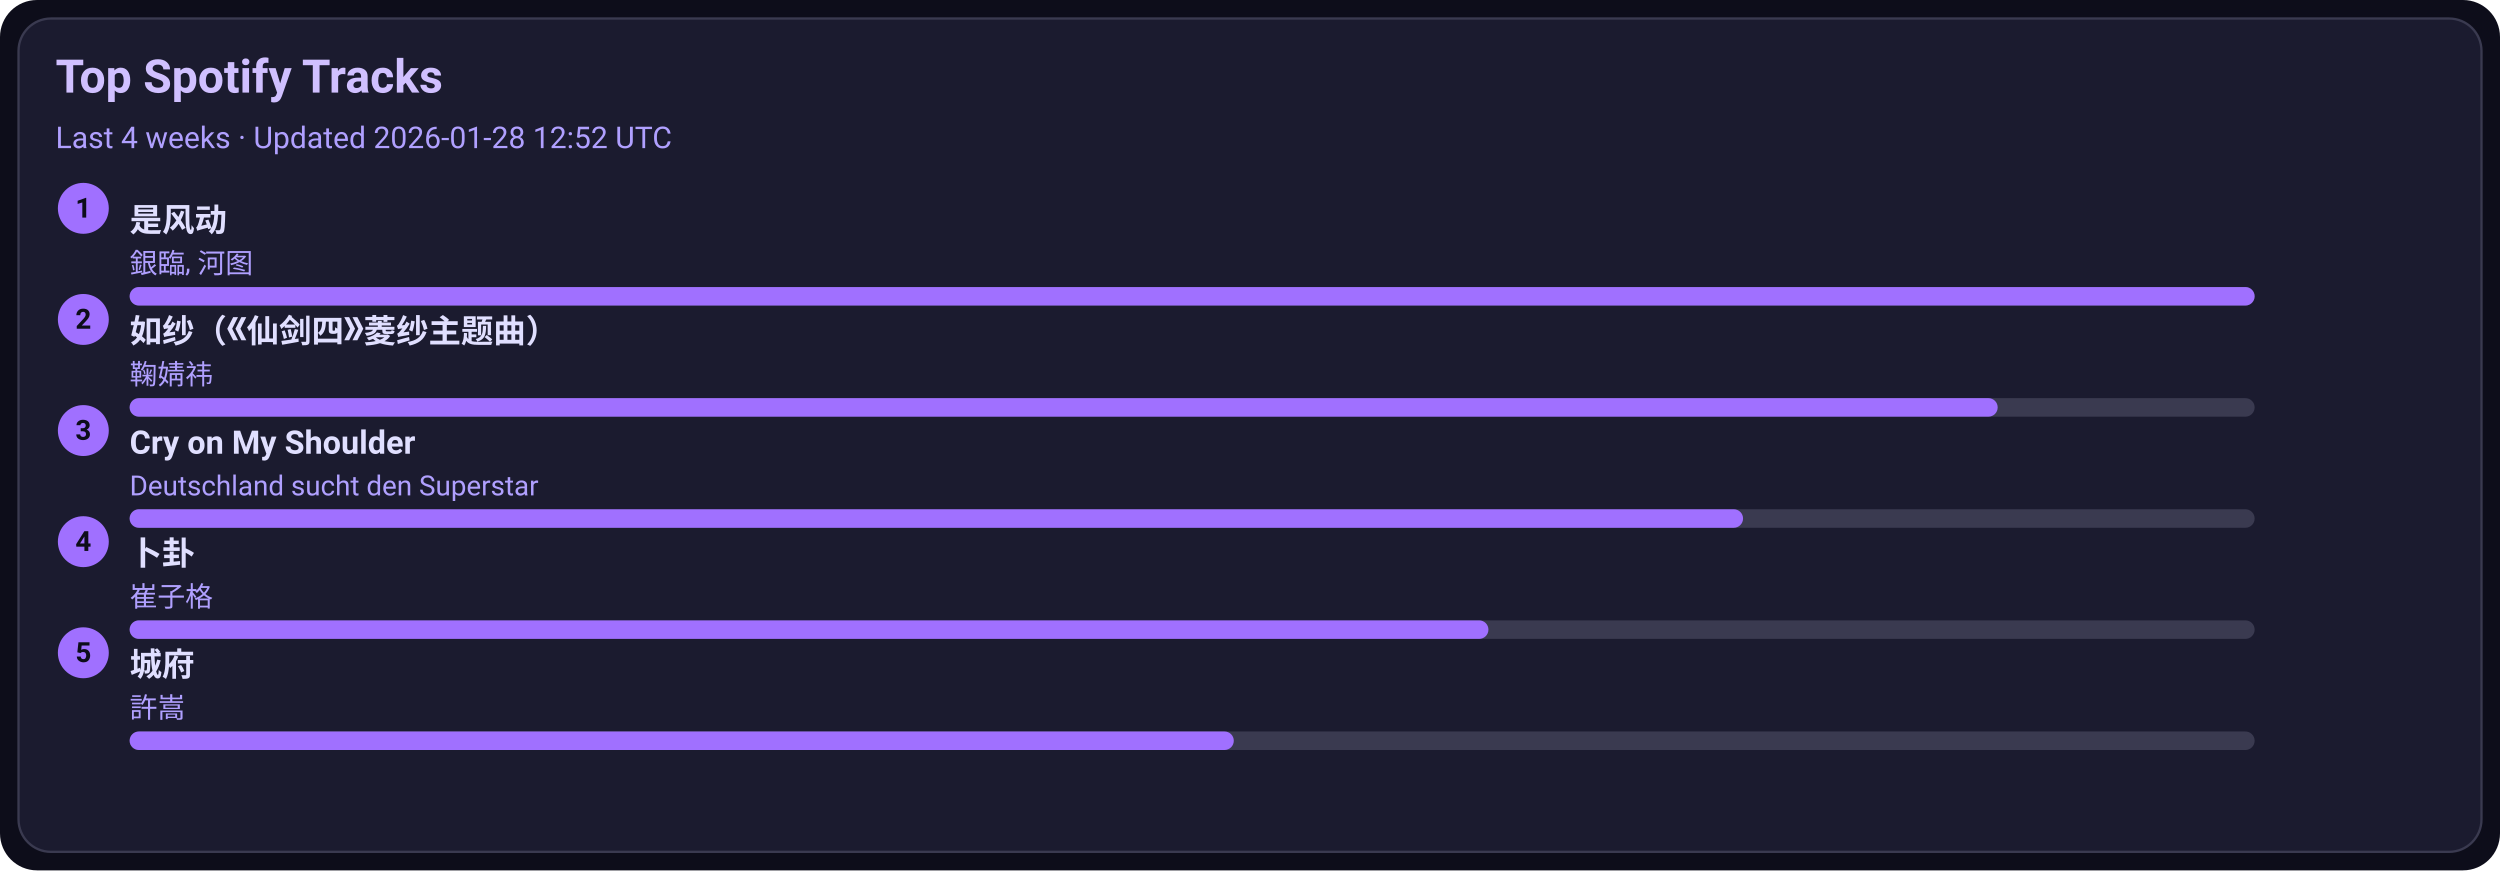
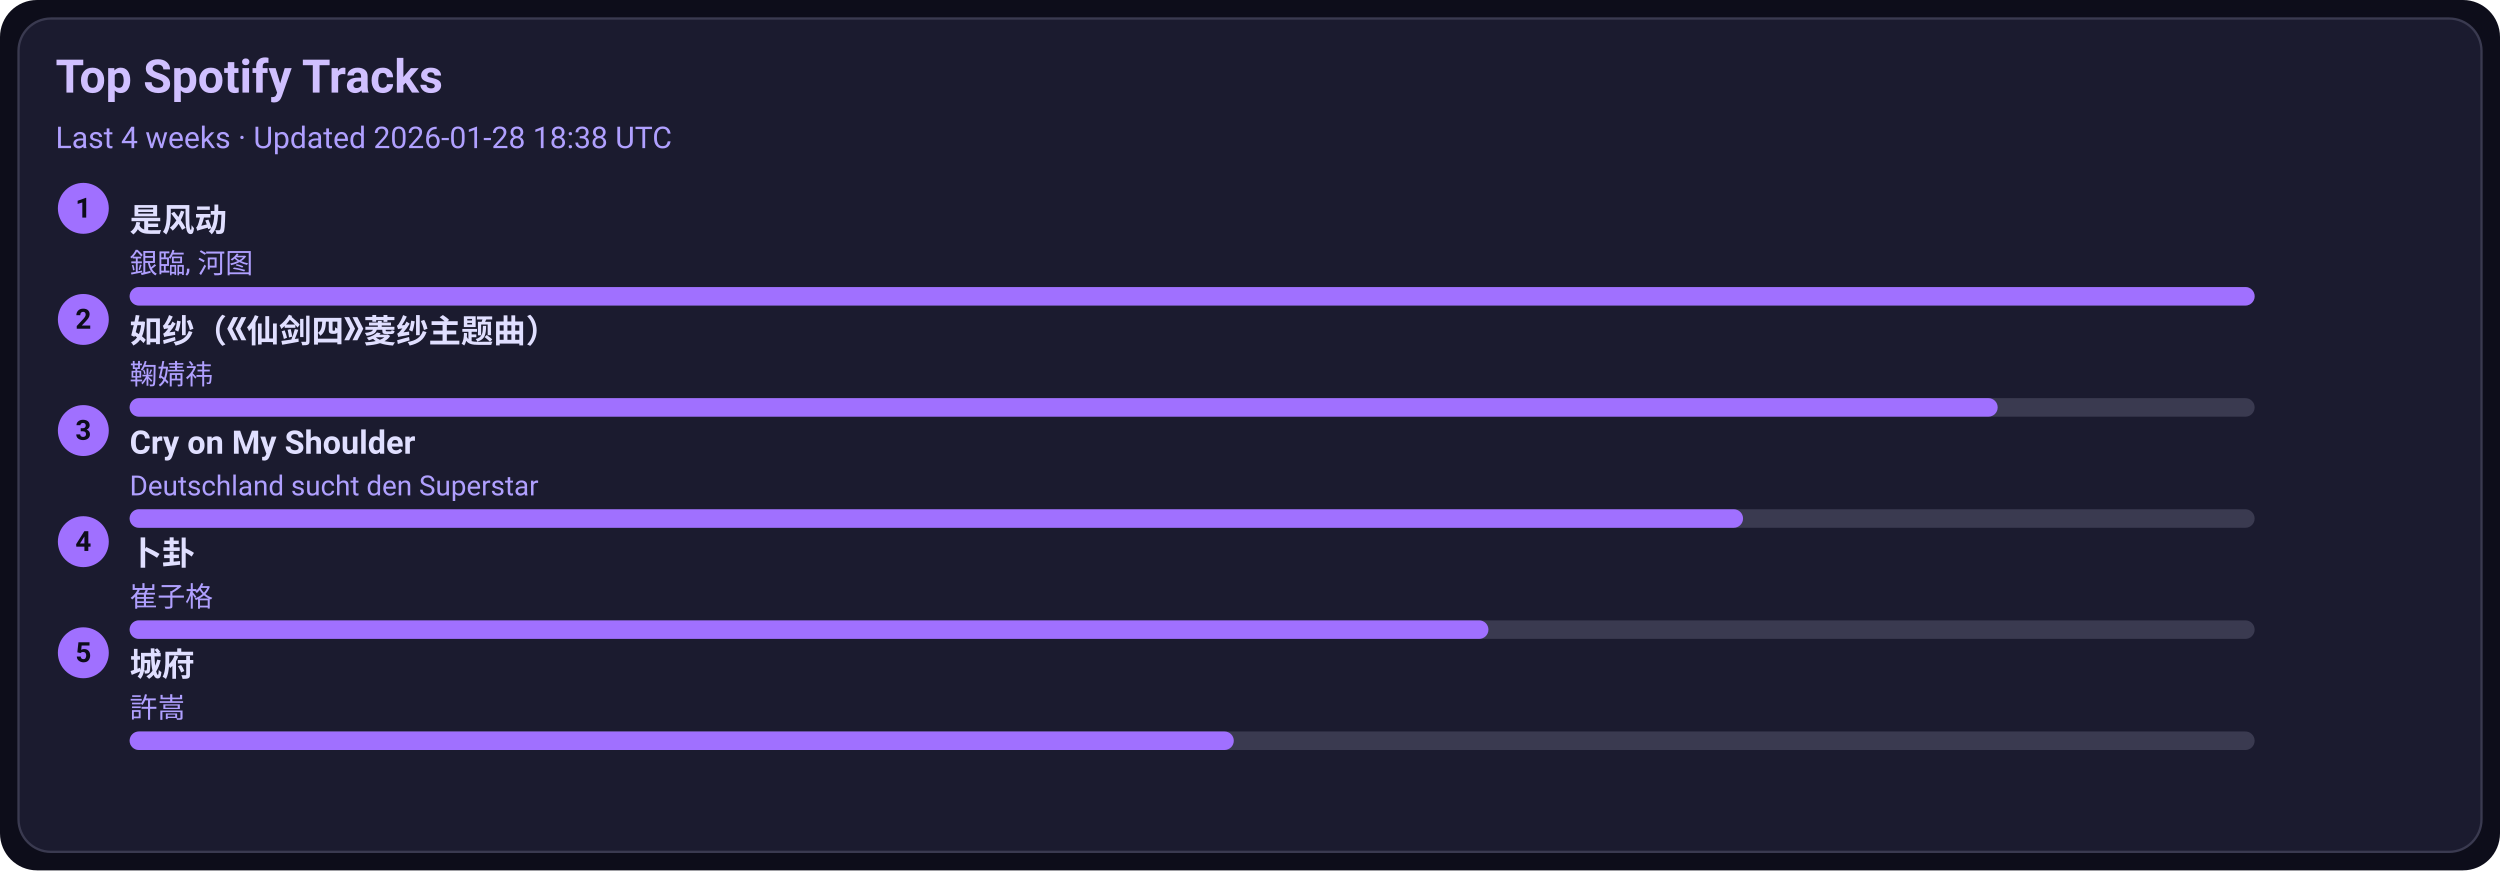
<svg xmlns="http://www.w3.org/2000/svg" width="1080" height="376" viewBox="0 0 1080 376">
  <style>text{font-family:-apple-system,BlinkMacSystemFont,Segoe UI,Roboto,Ubuntu,Helvetica Neue,Arial,Noto Sans,sans-serif}</style>
  <rect width="1080" height="376" rx="16" fill="#0d0d1a" />
  <rect x="8" y="8" width="1064" height="360" rx="14" fill="#1b1b2f" stroke="#3a3a50" />
  <text x="24" y="40" font-size="20" fill="#d0c0ff" font-weight="600">Top Spotify Tracks</text>
-   <text x="24" y="64" font-size="13" fill="#b0a0ff">Last 4 weeks · Updated 2026-01-28 12:52 UTC</text>
+   <text x="24" y="64" font-size="13" fill="#b0a0ff">Last 4 weeks · Updated 2026-01-28 18:38 UTC</text>
  <circle cx="36" cy="90" r="11" fill="#a070ff" />
  <text x="36" y="94" text-anchor="middle" font-size="12" fill="#0d0d1a" font-weight="700">1</text>
  <a href="https://open.spotify.com/track/3lePQ8c4jq7bTePsXEmslh" target="_blank" rel="noopener noreferrer">
    <text x="56" y="100" font-size="14" fill="#e0dfff" font-weight="600">是风动</text>
  </a>
  <text x="56" y="118" font-size="12" fill="#b0a0ff">銀臨, 河图</text>
  <rect x="56" y="124" width="918" height="8" rx="4" fill="#3a3a50" />
  <rect x="56" y="124" width="918" height="8" rx="4" fill="#a070ff" />
  <circle cx="36" cy="138" r="11" fill="#a070ff" />
  <text x="36" y="142" text-anchor="middle" font-size="12" fill="#0d0d1a" font-weight="700">2</text>
  <a href="https://open.spotify.com/track/69FUNgvEVkNbHq43lgvdme" target="_blank" rel="noopener noreferrer">
    <text x="56" y="148" font-size="14" fill="#e0dfff" font-weight="600">如纱（《仙剑四》菱纱主题曲）</text>
  </a>
  <text x="56" y="166" font-size="12" fill="#b0a0ff">鞠婧祎</text>
  <rect x="56" y="172" width="918" height="8" rx="4" fill="#3a3a50" />
  <rect x="56" y="172" width="807" height="8" rx="4" fill="#a070ff" />
  <circle cx="36" cy="186" r="11" fill="#a070ff" />
  <text x="36" y="190" text-anchor="middle" font-size="12" fill="#0d0d1a" font-weight="700">3</text>
  <a href="https://open.spotify.com/track/6usmG2MoD0C0Lc2pNgCVWV" target="_blank" rel="noopener noreferrer">
    <text x="56" y="196" font-size="14" fill="#e0dfff" font-weight="600">Cry on My Shoulder</text>
  </a>
  <text x="56" y="214" font-size="12" fill="#b0a0ff">Deutschland sucht den Superstar</text>
  <rect x="56" y="220" width="918" height="8" rx="4" fill="#3a3a50" />
  <rect x="56" y="220" width="697" height="8" rx="4" fill="#a070ff" />
  <circle cx="36" cy="234" r="11" fill="#a070ff" />
  <text x="36" y="238" text-anchor="middle" font-size="12" fill="#0d0d1a" font-weight="700">4</text>
  <a href="https://open.spotify.com/track/4ToeYifpQaikbYa7krOD6s" target="_blank" rel="noopener noreferrer">
    <text x="56" y="244" font-size="14" fill="#e0dfff" font-weight="600">卜卦</text>
  </a>
  <text x="56" y="262" font-size="12" fill="#b0a0ff">崔子格</text>
  <rect x="56" y="268" width="918" height="8" rx="4" fill="#3a3a50" />
  <rect x="56" y="268" width="587" height="8" rx="4" fill="#a070ff" />
  <circle cx="36" cy="282" r="11" fill="#a070ff" />
  <text x="36" y="286" text-anchor="middle" font-size="12" fill="#0d0d1a" font-weight="700">5</text>
  <a href="https://open.spotify.com/track/4AmlSf7hye0QVpnHCcEoEw" target="_blank" rel="noopener noreferrer">
    <text x="56" y="292" font-size="14" fill="#e0dfff" font-weight="600">城府</text>
  </a>
  <text x="56" y="310" font-size="12" fill="#b0a0ff">許嵩</text>
  <rect x="56" y="316" width="918" height="8" rx="4" fill="#3a3a50" />
  <rect x="56" y="316" width="477" height="8" rx="4" fill="#a070ff" />
</svg>
